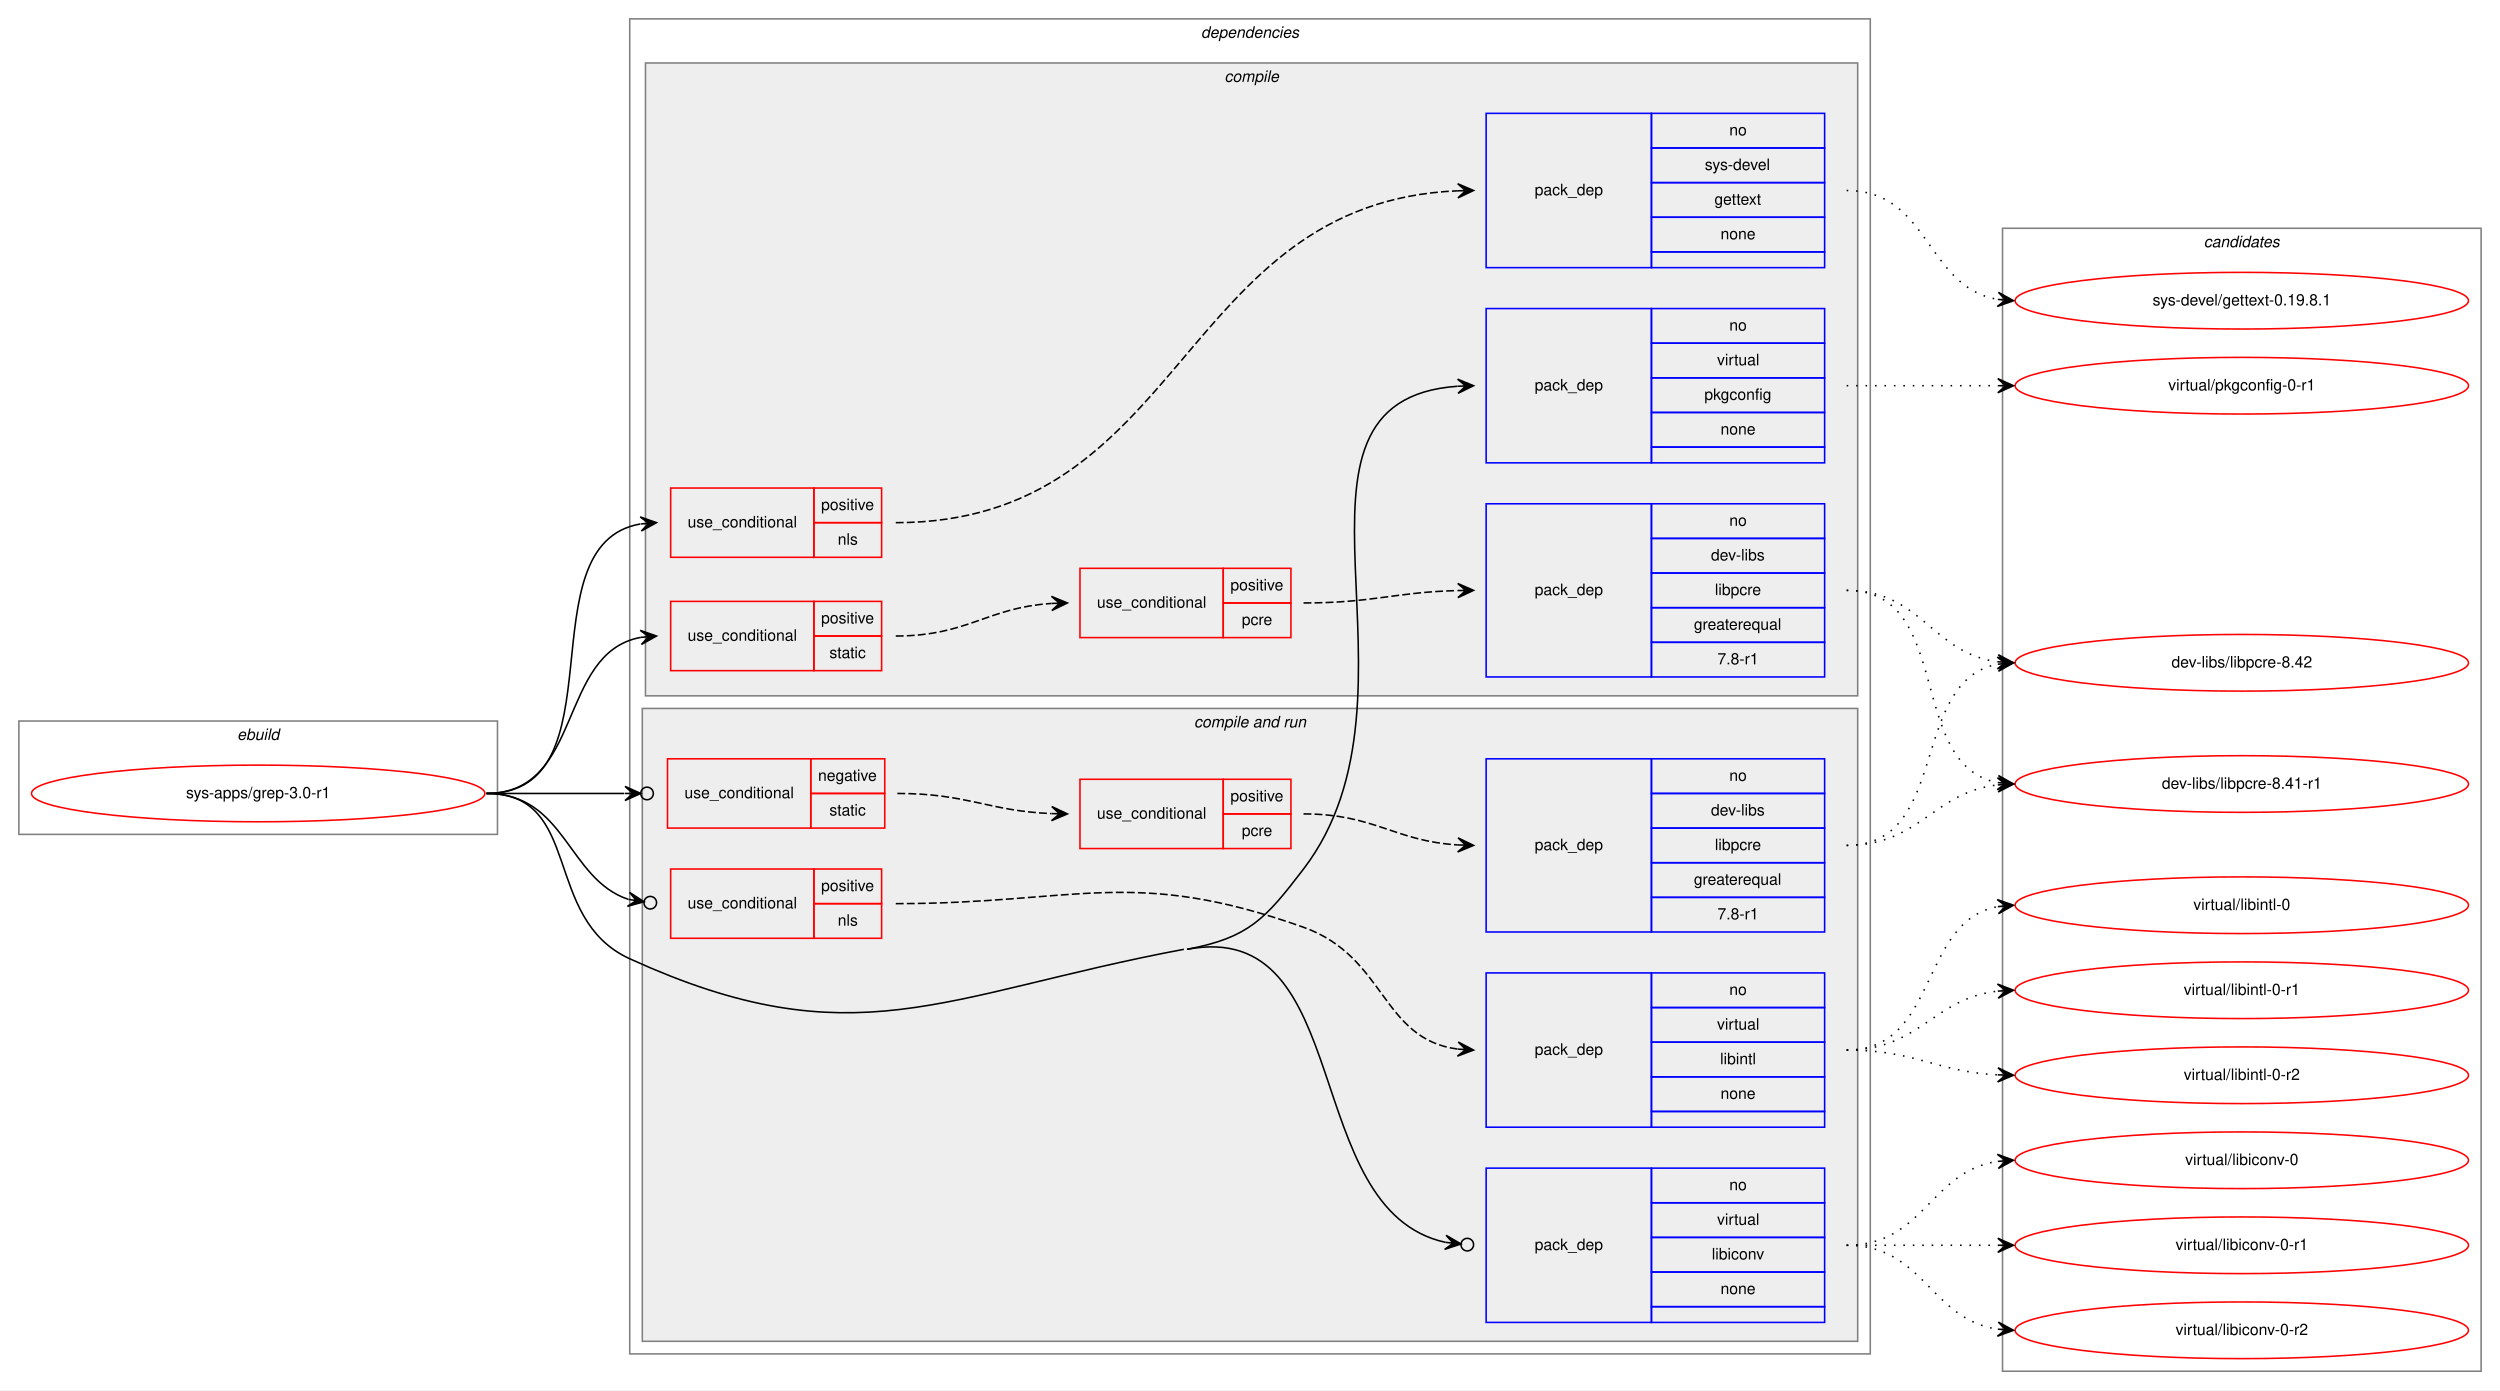
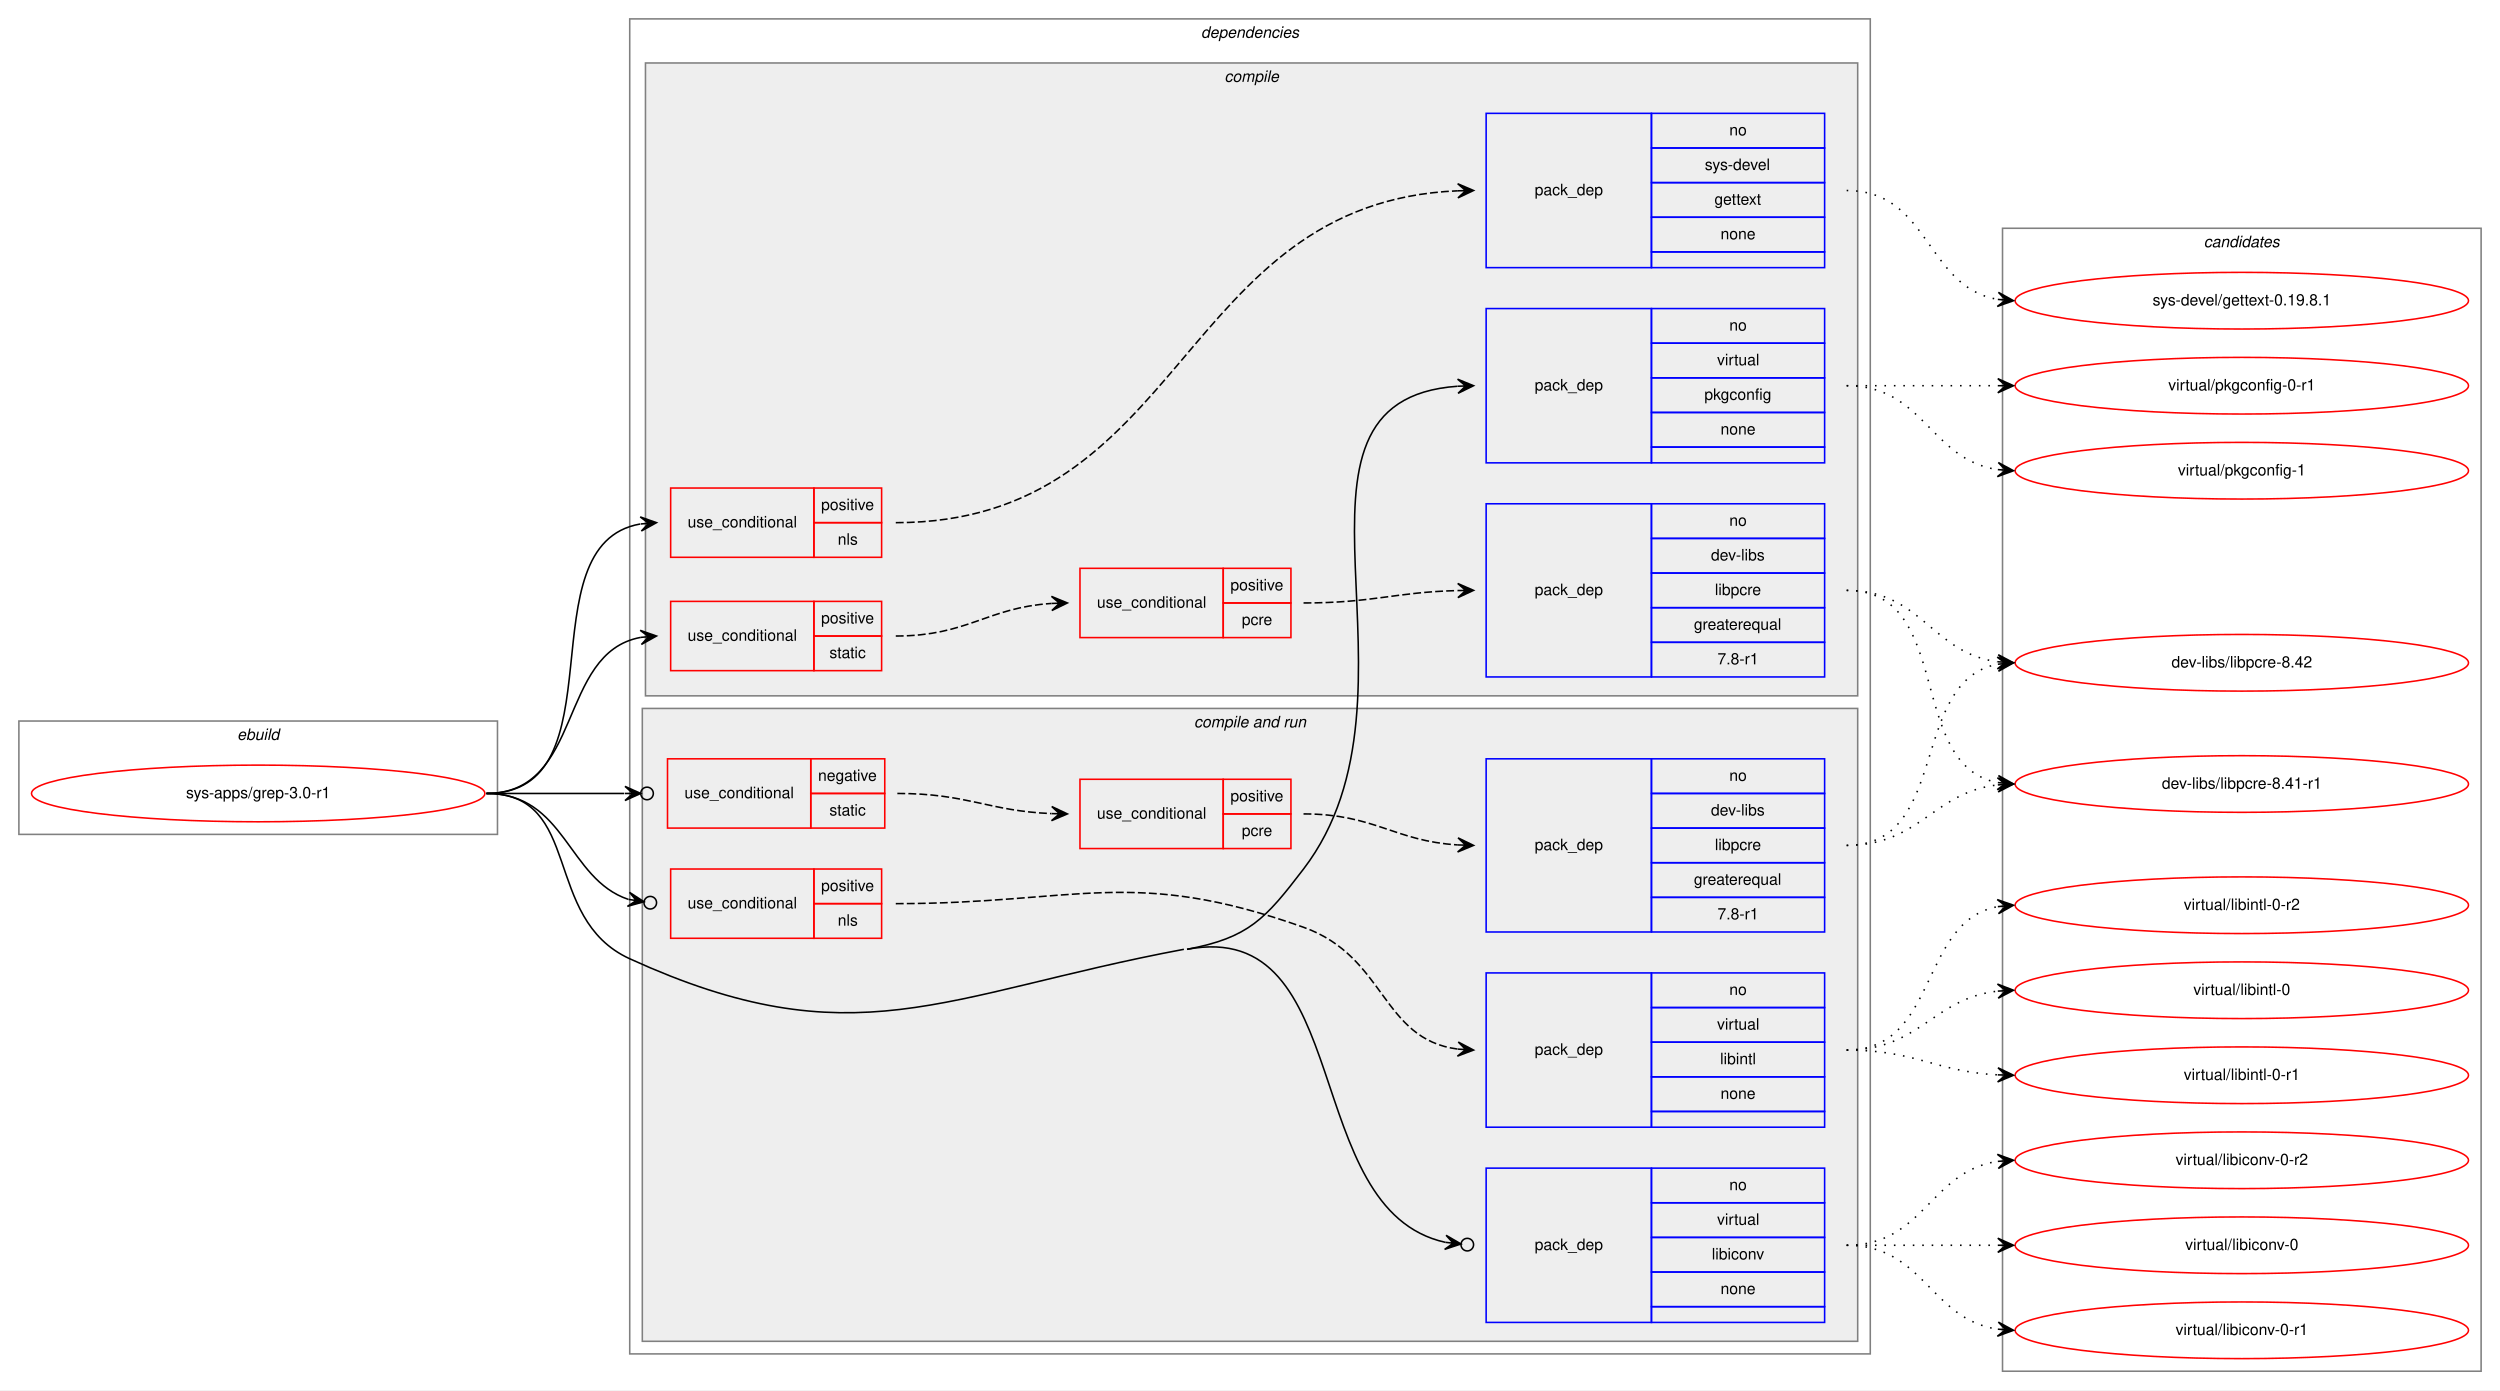
<svg xmlns="http://www.w3.org/2000/svg" xmlns:xlink="http://www.w3.org/1999/xlink" width="1588pt" height="883pt" viewBox="0.00 0.00 1588.00 883.00">
  <g id="graph0" class="graph" transform="scale(1 1) rotate(0) translate(4 879)">
    <polygon fill="white" stroke="transparent" points="-4,4 -4,-879 1584,-879 1584,4 -4,4" />
    <g id="clust1" class="cluster">
      <polygon fill="none" stroke="gray" points="8,-349 8,-421 312,-421 312,-349 8,-349" />
      <text text-anchor="start" x="146.66" y="-409" font-family="Helvetica,sans-Serif" font-style="italic" font-size="10.00">ebuild</text>
    </g>
    <g id="clust2" class="cluster">
      <polygon fill="none" stroke="gray" points="396,-19 396,-867 1184,-867 1184,-19 396,-19" />
      <text text-anchor="start" x="758.88" y="-855" font-family="Helvetica,sans-Serif" font-style="italic" font-size="10.00">dependencies</text>
    </g>
    <g id="clust3" class="cluster">
      <polygon fill="#eeeeee" stroke="gray" points="406,-437 406,-839 1176,-839 1176,-437 406,-437" />
      <text text-anchor="start" x="773.78" y="-827" font-family="Helvetica,sans-Serif" font-style="italic" font-size="10.00">compile</text>
    </g>
    <g id="clust10" class="cluster">
      <polygon fill="#eeeeee" stroke="gray" points="404,-27 404,-429 1176,-429 1176,-27 404,-27" />
      <text text-anchor="start" x="754.44" y="-417" font-family="Helvetica,sans-Serif" font-style="italic" font-size="10.00">compile and run</text>
    </g>
    <g id="clust18" class="cluster">
      <polygon fill="none" stroke="gray" points="1268,-8 1268,-734 1572,-734 1572,-8 1268,-8" />
      <text text-anchor="start" x="1395.82" y="-722" font-family="Helvetica,sans-Serif" font-style="italic" font-size="10.00">candidates</text>
    </g>
    <g id="node1" class="node">
      <g id="a_node1">
        <a xlink:href="../sys-apps/grep-3.0-r1.svg" xlink:title="sys-apps/grep-3.0-r1">
          <ellipse fill="none" stroke="red" cx="160" cy="-375" rx="144" ry="18" />
          <text text-anchor="middle" x="160" y="-372" font-family="Helvetica,sans-Serif" font-size="10.00">sys-apps/grep-3.0-r1</text>
        </a>
      </g>
    </g>
    <g id="node2" class="node">
      <polygon fill="none" stroke="red" points="422,-525 422,-569 513,-569 513,-525 422,-525" />
      <text text-anchor="start" x="432.77" y="-544" font-family="Helvetica,sans-Serif" font-size="10.00">use_conditional</text>
      <polygon fill="none" stroke="red" points="513,-547 513,-569 556,-569 556,-547 513,-547" />
      <text text-anchor="start" x="517.55" y="-555" font-family="Helvetica,sans-Serif" font-size="10.00">positive</text>
      <polygon fill="none" stroke="red" points="513,-525 513,-547 556,-547 556,-525 513,-525" />
      <text text-anchor="start" x="528.11" y="-533" font-family="Helvetica,sans-Serif" font-size="10.00">nls</text>
    </g>
    <g id="edge2" class="edge">
      <path fill="none" stroke="black" d="M305,-375C391.56,-375 328.41,-533.18 402.69,-546.16" />
      <polygon fill="black" stroke="black" points="413,-547 402.67,-550.67 408.02,-546.59 403.03,-546.18 403.03,-546.18 403.03,-546.18 408.02,-546.59 403.4,-541.7 413,-547 413,-547" />
    </g>
    <g id="node4" class="node">
      <polygon fill="none" stroke="red" points="422,-453 422,-497 513,-497 513,-453 422,-453" />
      <text text-anchor="start" x="432.77" y="-472" font-family="Helvetica,sans-Serif" font-size="10.00">use_conditional</text>
      <polygon fill="none" stroke="red" points="513,-475 513,-497 556,-497 556,-475 513,-475" />
      <text text-anchor="start" x="517.55" y="-483" font-family="Helvetica,sans-Serif" font-size="10.00">positive</text>
      <polygon fill="none" stroke="red" points="513,-453 513,-475 556,-475 556,-453 513,-453" />
      <text text-anchor="start" x="522.83" y="-461" font-family="Helvetica,sans-Serif" font-size="10.00">static</text>
    </g>
    <g id="edge5" class="edge">
      <path fill="none" stroke="black" d="M305,-375C366.84,-375 349.82,-464.36 403.03,-474.14" />
      <polygon fill="black" stroke="black" points="413,-475 402.65,-478.62 408.02,-474.57 403.04,-474.14 403.04,-474.14 403.04,-474.14 408.02,-474.57 403.43,-469.65 413,-475 413,-475" />
    </g>
    <g id="node7" class="node">
      <polygon fill="none" stroke="blue" points="940,-585 940,-683 1045,-683 1045,-585 940,-585" />
      <text text-anchor="start" x="970.82" y="-631" font-family="Helvetica,sans-Serif" font-size="10.00">pack_dep</text>
      <polygon fill="none" stroke="blue" points="1045,-661 1045,-683 1155,-683 1155,-661 1045,-661" />
      <text text-anchor="start" x="1094.44" y="-669" font-family="Helvetica,sans-Serif" font-size="10.00">no</text>
      <polygon fill="none" stroke="blue" points="1045,-639 1045,-661 1155,-661 1155,-639 1045,-639" />
      <text text-anchor="start" x="1086.67" y="-647" font-family="Helvetica,sans-Serif" font-size="10.00">virtual</text>
      <polygon fill="none" stroke="blue" points="1045,-617 1045,-639 1155,-639 1155,-617 1045,-617" />
      <text text-anchor="start" x="1078.6" y="-625" font-family="Helvetica,sans-Serif" font-size="10.00">pkgconfig</text>
      <polygon fill="none" stroke="blue" points="1045,-595 1045,-617 1155,-617 1155,-595 1045,-595" />
      <text text-anchor="start" x="1088.88" y="-603" font-family="Helvetica,sans-Serif" font-size="10.00">none</text>
      <polygon fill="none" stroke="blue" points="1045,-585 1045,-595 1155,-595 1155,-585 1045,-585" />
    </g>
    <g id="edge6" class="edge">
      <path fill="none" stroke="black" d="M750,-276C789.26,-283.37 799.74,-295.27 824,-327 909.71,-439.09 793.31,-624.67 921.88,-633.66" />
      <polygon fill="black" stroke="black" points="932,-634 921.85,-638.16 927,-633.83 922.01,-633.66 922.01,-633.66 922.01,-633.66 927,-633.83 922.16,-629.17 932,-634 932,-634" />
    </g>
    <g id="node8" class="node">
      <polygon fill="none" stroke="red" points="420,-353 420,-397 511,-397 511,-353 420,-353" />
      <text text-anchor="start" x="430.77" y="-372" font-family="Helvetica,sans-Serif" font-size="10.00">use_conditional</text>
      <polygon fill="none" stroke="red" points="511,-375 511,-397 558,-397 558,-375 511,-375" />
      <text text-anchor="start" x="515.6" y="-383" font-family="Helvetica,sans-Serif" font-size="10.00">negative</text>
      <polygon fill="none" stroke="red" points="511,-353 511,-375 558,-375 558,-353 511,-353" />
      <text text-anchor="start" x="522.83" y="-361" font-family="Helvetica,sans-Serif" font-size="10.00">static</text>
    </g>
    <g id="edge9" class="edge">
      <path fill="none" stroke="black" d="M305,-375C345.3,-375 359.75,-375 392.57,-375" />
      <ellipse fill="none" stroke="black" cx="407" cy="-375" rx="4" ry="4" />
      <polygon fill="black" stroke="black" points="403,-375 393,-379.5 398,-375 393,-375 393,-375 393,-375 398,-375 393,-370.5 403,-375 403,-375" />
    </g>
    <g id="node11" class="node">
      <polygon fill="none" stroke="red" points="422,-283 422,-327 513,-327 513,-283 422,-283" />
      <text text-anchor="start" x="432.77" y="-302" font-family="Helvetica,sans-Serif" font-size="10.00">use_conditional</text>
      <polygon fill="none" stroke="red" points="513,-305 513,-327 556,-327 556,-305 513,-305" />
      <text text-anchor="start" x="517.55" y="-313" font-family="Helvetica,sans-Serif" font-size="10.00">positive</text>
      <polygon fill="none" stroke="red" points="513,-283 513,-305 556,-305 556,-283 513,-283" />
      <text text-anchor="start" x="528.11" y="-291" font-family="Helvetica,sans-Serif" font-size="10.00">nls</text>
    </g>
    <g id="edge11" class="edge">
      <path fill="none" stroke="black" d="M305,-375C355.39,-375 356.42,-320.69 395.05,-307.74" />
      <ellipse fill="none" stroke="black" cx="409.05" cy="-305.6" rx="4" ry="4" />
      <polygon fill="black" stroke="black" points="405.09,-306.21 395.89,-312.17 400.15,-306.96 395.21,-307.72 395.21,-307.72 395.21,-307.72 400.15,-306.96 394.53,-303.27 405.09,-306.21 405.09,-306.21" />
    </g>
    <g id="node13" class="node">
      <polygon fill="none" stroke="blue" points="940,-39 940,-137 1045,-137 1045,-39 940,-39" />
      <text text-anchor="start" x="970.82" y="-85" font-family="Helvetica,sans-Serif" font-size="10.00">pack_dep</text>
      <polygon fill="none" stroke="blue" points="1045,-115 1045,-137 1155,-137 1155,-115 1045,-115" />
      <text text-anchor="start" x="1094.44" y="-123" font-family="Helvetica,sans-Serif" font-size="10.00">no</text>
      <polygon fill="none" stroke="blue" points="1045,-93 1045,-115 1155,-115 1155,-93 1045,-93" />
      <text text-anchor="start" x="1086.67" y="-101" font-family="Helvetica,sans-Serif" font-size="10.00">virtual</text>
      <polygon fill="none" stroke="blue" points="1045,-71 1045,-93 1155,-93 1155,-71 1045,-71" />
      <text text-anchor="start" x="1083.33" y="-79" font-family="Helvetica,sans-Serif" font-size="10.00">libiconv</text>
      <polygon fill="none" stroke="blue" points="1045,-49 1045,-71 1155,-71 1155,-49 1045,-49" />
      <text text-anchor="start" x="1088.88" y="-57" font-family="Helvetica,sans-Serif" font-size="10.00">none</text>
      <polygon fill="none" stroke="blue" points="1045,-39 1045,-49 1155,-49 1155,-39 1045,-39" />
    </g>
    <g id="edge12" class="edge">
      <path fill="none" stroke="black" d="M750,-276C857.94,-296.26 820.61,-110.6 914.06,-89.87" />
      <ellipse fill="none" stroke="black" cx="928.02" cy="-88.41" rx="4" ry="4" />
      <polygon fill="black" stroke="black" points="924.04,-88.83 914.56,-94.34 919.07,-89.35 914.1,-89.87 914.1,-89.87 914.1,-89.87 919.07,-89.35 913.63,-85.39 924.04,-88.83 924.04,-88.83" />
      <path fill="none" stroke="black" d="M305,-375C366.75,-375 339.83,-295.65 396,-270 538.33,-205.01 594.22,-247.14 748,-276" />
    </g>
    <g id="node3" class="node">
      <polygon fill="none" stroke="blue" points="940,-709 940,-807 1045,-807 1045,-709 940,-709" />
      <text text-anchor="start" x="970.82" y="-755" font-family="Helvetica,sans-Serif" font-size="10.00">pack_dep</text>
      <polygon fill="none" stroke="blue" points="1045,-785 1045,-807 1155,-807 1155,-785 1045,-785" />
      <text text-anchor="start" x="1094.44" y="-793" font-family="Helvetica,sans-Serif" font-size="10.00">no</text>
      <polygon fill="none" stroke="blue" points="1045,-763 1045,-785 1155,-785 1155,-763 1045,-763" />
      <text text-anchor="start" x="1078.89" y="-771" font-family="Helvetica,sans-Serif" font-size="10.00">sys-devel</text>
      <polygon fill="none" stroke="blue" points="1045,-741 1045,-763 1155,-763 1155,-741 1045,-741" />
      <text text-anchor="start" x="1084.99" y="-749" font-family="Helvetica,sans-Serif" font-size="10.00">gettext</text>
      <polygon fill="none" stroke="blue" points="1045,-719 1045,-741 1155,-741 1155,-719 1045,-719" />
      <text text-anchor="start" x="1088.88" y="-727" font-family="Helvetica,sans-Serif" font-size="10.00">none</text>
      <polygon fill="none" stroke="blue" points="1045,-709 1045,-719 1155,-719 1155,-709 1045,-709" />
    </g>
    <g id="edge1" class="edge">
      <path fill="none" stroke="black" stroke-dasharray="5,2" d="M565,-547C749.75,-547 744.12,-750.44 921.99,-757.8" />
      <polygon fill="black" stroke="black" points="932,-758 921.91,-762.3 927,-757.9 922,-757.8 922,-757.8 922,-757.8 927,-757.9 922.09,-753.3 932,-758 932,-758" />
    </g>
    <g id="node14" class="node">
      <g id="a_node14">
        <a xlink:href="../sys-devel/gettext-0.19.8.1.svg" xlink:title="sys-devel/gettext-0.19.8.1">
          <ellipse fill="none" stroke="red" cx="1420" cy="-688" rx="144" ry="18" />
          <text text-anchor="middle" x="1420" y="-685" font-family="Helvetica,sans-Serif" font-size="10.00">sys-devel/gettext-0.19.8.1</text>
        </a>
      </g>
    </g>
    <g id="edge13" class="edge">
      <path fill="none" stroke="black" stroke-dasharray="1,5" d="M1169,-758C1221.82,-758 1219.17,-696.73 1264.84,-688.83" />
      <polygon fill="black" stroke="black" points="1275,-688 1265.4,-693.3 1270.02,-688.41 1265.03,-688.82 1265.03,-688.82 1265.03,-688.82 1270.02,-688.41 1264.67,-684.33 1275,-688 1275,-688" />
    </g>
    <g id="node5" class="node">
      <polygon fill="none" stroke="red" points="682,-474 682,-518 773,-518 773,-474 682,-474" />
      <text text-anchor="start" x="692.77" y="-493" font-family="Helvetica,sans-Serif" font-size="10.00">use_conditional</text>
      <polygon fill="none" stroke="red" points="773,-496 773,-518 816,-518 816,-496 773,-496" />
      <text text-anchor="start" x="777.55" y="-504" font-family="Helvetica,sans-Serif" font-size="10.00">positive</text>
      <polygon fill="none" stroke="red" points="773,-474 773,-496 816,-496 816,-474 773,-474" />
      <text text-anchor="start" x="784.78" y="-482" font-family="Helvetica,sans-Serif" font-size="10.00">pcre</text>
    </g>
    <g id="edge4" class="edge">
      <path fill="none" stroke="black" stroke-dasharray="5,2" d="M565,-475C610.77,-475 622.97,-493.07 663.89,-495.69" />
      <polygon fill="black" stroke="black" points="674,-496 663.87,-500.19 669,-495.85 664,-495.69 664,-495.69 664,-495.69 669,-495.85 664.14,-491.19 674,-496 674,-496" />
    </g>
    <g id="node6" class="node">
      <polygon fill="none" stroke="blue" points="940,-449 940,-559 1045,-559 1045,-449 940,-449" />
      <text text-anchor="start" x="970.82" y="-501" font-family="Helvetica,sans-Serif" font-size="10.00">pack_dep</text>
      <polygon fill="none" stroke="blue" points="1045,-537 1045,-559 1155,-559 1155,-537 1045,-537" />
      <text text-anchor="start" x="1094.44" y="-545" font-family="Helvetica,sans-Serif" font-size="10.00">no</text>
      <polygon fill="none" stroke="blue" points="1045,-515 1045,-537 1155,-537 1155,-515 1045,-515" />
      <text text-anchor="start" x="1082.78" y="-523" font-family="Helvetica,sans-Serif" font-size="10.00">dev-libs</text>
      <polygon fill="none" stroke="blue" points="1045,-493 1045,-515 1155,-515 1155,-493 1045,-493" />
      <text text-anchor="start" x="1085.28" y="-501" font-family="Helvetica,sans-Serif" font-size="10.00">libpcre</text>
      <polygon fill="none" stroke="blue" points="1045,-471 1045,-493 1155,-493 1155,-471 1045,-471" />
      <text text-anchor="start" x="1071.94" y="-479" font-family="Helvetica,sans-Serif" font-size="10.00">greaterequal</text>
      <polygon fill="none" stroke="blue" points="1045,-449 1045,-471 1155,-471 1155,-449 1045,-449" />
      <text text-anchor="start" x="1086.94" y="-457" font-family="Helvetica,sans-Serif" font-size="10.00">7.8-r1</text>
    </g>
    <g id="edge3" class="edge">
      <path fill="none" stroke="black" stroke-dasharray="5,2" d="M824,-496C868.56,-496 881.93,-502.86 921.85,-503.87" />
      <polygon fill="black" stroke="black" points="932,-504 921.94,-508.38 927,-503.94 922,-503.88 922,-503.88 922,-503.88 927,-503.94 922.06,-499.38 932,-504 932,-504" />
    </g>
    <g id="node15" class="node">
      <g id="a_node15">
        <a xlink:href="../dev-libs/libpcre-8.41-r1.svg" xlink:title="dev-libs/libpcre-8.41-r1">
          <ellipse fill="none" stroke="red" cx="1420" cy="-381" rx="144" ry="18" />
          <text text-anchor="middle" x="1420" y="-378" font-family="Helvetica,sans-Serif" font-size="10.00">dev-libs/libpcre-8.41-r1</text>
        </a>
      </g>
    </g>
    <g id="edge14" class="edge">
      <path fill="none" stroke="black" stroke-dasharray="1,5" d="M1169,-504C1237.5,-504 1206.44,-393.18 1264.83,-381.92" />
      <polygon fill="black" stroke="black" points="1275,-381 1265.45,-386.38 1270.02,-381.45 1265.04,-381.9 1265.04,-381.9 1265.04,-381.9 1270.02,-381.45 1264.64,-377.42 1275,-381 1275,-381" />
    </g>
    <g id="node16" class="node">
      <g id="a_node16">
        <a xlink:href="../dev-libs/libpcre-8.42.svg" xlink:title="dev-libs/libpcre-8.42">
          <ellipse fill="none" stroke="red" cx="1420" cy="-458" rx="144" ry="18" />
          <text text-anchor="middle" x="1420" y="-455" font-family="Helvetica,sans-Serif" font-size="10.00">dev-libs/libpcre-8.42</text>
        </a>
      </g>
    </g>
    <g id="edge15" class="edge">
      <path fill="none" stroke="black" stroke-dasharray="1,5" d="M1169,-504C1216.74,-504 1222.94,-464.24 1264.85,-458.65" />
      <polygon fill="black" stroke="black" points="1275,-458 1265.31,-463.13 1270.01,-458.32 1265.02,-458.64 1265.02,-458.64 1265.02,-458.64 1270.01,-458.32 1264.73,-454.15 1275,-458 1275,-458" />
    </g>
    <g id="node17" class="node">
      <g id="a_node17">
        <a xlink:href="../virtual/pkgconfig-0-r1.svg" xlink:title="virtual/pkgconfig-0-r1">
          <ellipse fill="none" stroke="red" cx="1420" cy="-634" rx="144" ry="18" />
          <text text-anchor="middle" x="1420" y="-631" font-family="Helvetica,sans-Serif" font-size="10.00">virtual/pkgconfig-0-r1</text>
        </a>
      </g>
    </g>
    <g id="edge16" class="edge">
      <path fill="none" stroke="black" stroke-dasharray="1,5" d="M1169,-634C1212.43,-634 1225.83,-634 1264.57,-634" />
      <polygon fill="black" stroke="black" points="1275,-634 1265,-638.5 1270,-634 1265,-634 1265,-634 1265,-634 1270,-634 1265,-629.5 1275,-634 1275,-634" />
    </g>
+     <g id="node18" class="node">
+       <g id="a_node18">
+         <a xlink:href="../virtual/pkgconfig-1.svg" xlink:title="virtual/pkgconfig-1">
+           <ellipse fill="none" stroke="red" cx="1420" cy="-580" rx="144" ry="18" />
+           <text text-anchor="middle" x="1420" y="-577" font-family="Helvetica,sans-Serif" font-size="10.00">virtual/pkgconfig-1</text>
+         </a>
+       </g>
+     </g>
+     <g id="edge17" class="edge">
+       <path fill="none" stroke="black" stroke-dasharray="1,5" d="M1169,-634C1218.26,-634 1221.85,-587.13 1264.86,-580.72" />
+       <polygon fill="black" stroke="black" points="1275,-580 1265.35,-585.2 1270.01,-580.36 1265.03,-580.71 1265.03,-580.71 1265.03,-580.71 1270.01,-580.36 1264.71,-576.22 1275,-580 1275,-580" />
+     </g>
    <g id="node9" class="node">
      <polygon fill="none" stroke="red" points="682,-340 682,-384 773,-384 773,-340 682,-340" />
      <text text-anchor="start" x="692.77" y="-359" font-family="Helvetica,sans-Serif" font-size="10.00">use_conditional</text>
      <polygon fill="none" stroke="red" points="773,-362 773,-384 816,-384 816,-362 773,-362" />
      <text text-anchor="start" x="777.55" y="-370" font-family="Helvetica,sans-Serif" font-size="10.00">positive</text>
      <polygon fill="none" stroke="red" points="773,-340 773,-362 816,-362 816,-340 773,-340" />
      <text text-anchor="start" x="784.78" y="-348" font-family="Helvetica,sans-Serif" font-size="10.00">pcre</text>
    </g>
    <g id="edge8" class="edge">
      <path fill="none" stroke="black" stroke-dasharray="5,2" d="M566,-375C610.76,-375 623.77,-363.86 663.82,-362.2" />
      <polygon fill="black" stroke="black" points="674,-362 664.09,-366.7 669,-362.1 664,-362.2 664,-362.2 664,-362.2 669,-362.1 663.91,-357.7 674,-362 674,-362" />
    </g>
    <g id="node10" class="node">
      <polygon fill="none" stroke="blue" points="940,-287 940,-397 1045,-397 1045,-287 940,-287" />
      <text text-anchor="start" x="970.82" y="-339" font-family="Helvetica,sans-Serif" font-size="10.00">pack_dep</text>
      <polygon fill="none" stroke="blue" points="1045,-375 1045,-397 1155,-397 1155,-375 1045,-375" />
      <text text-anchor="start" x="1094.44" y="-383" font-family="Helvetica,sans-Serif" font-size="10.00">no</text>
      <polygon fill="none" stroke="blue" points="1045,-353 1045,-375 1155,-375 1155,-353 1045,-353" />
      <text text-anchor="start" x="1082.78" y="-361" font-family="Helvetica,sans-Serif" font-size="10.00">dev-libs</text>
      <polygon fill="none" stroke="blue" points="1045,-331 1045,-353 1155,-353 1155,-331 1045,-331" />
      <text text-anchor="start" x="1085.28" y="-339" font-family="Helvetica,sans-Serif" font-size="10.00">libpcre</text>
      <polygon fill="none" stroke="blue" points="1045,-309 1045,-331 1155,-331 1155,-309 1045,-309" />
      <text text-anchor="start" x="1071.94" y="-317" font-family="Helvetica,sans-Serif" font-size="10.00">greaterequal</text>
      <polygon fill="none" stroke="blue" points="1045,-287 1045,-309 1155,-309 1155,-287 1045,-287" />
      <text text-anchor="start" x="1086.94" y="-295" font-family="Helvetica,sans-Serif" font-size="10.00">7.8-r1</text>
    </g>
    <g id="edge7" class="edge">
      <path fill="none" stroke="black" stroke-dasharray="5,2" d="M824,-362C869.29,-362 881.48,-344.79 921.99,-342.3" />
      <polygon fill="black" stroke="black" points="932,-342 922.14,-346.8 927,-342.15 922,-342.3 922,-342.3 922,-342.3 927,-342.15 921.87,-337.8 932,-342 932,-342" />
    </g>
-     <g id="edge17" class="edge">
+     <g id="edge18" class="edge">
      <path fill="none" stroke="black" stroke-dasharray="1,5" d="M1169,-342C1215.57,-342 1223.76,-375.57 1264.78,-380.42" />
      <polygon fill="black" stroke="black" points="1275,-381 1264.76,-384.92 1270.01,-380.72 1265.02,-380.43 1265.02,-380.43 1265.02,-380.43 1270.01,-380.72 1265.27,-375.94 1275,-381 1275,-381" />
    </g>
-     <g id="edge18" class="edge">
+     <g id="edge19" class="edge">
      <path fill="none" stroke="black" stroke-dasharray="1,5" d="M1169,-342C1235.16,-342 1208.43,-446.09 1264.78,-457.07" />
      <polygon fill="black" stroke="black" points="1275,-458 1264.63,-461.57 1270.02,-457.54 1265.04,-457.09 1265.04,-457.09 1265.04,-457.09 1270.02,-457.54 1265.45,-452.61 1275,-458 1275,-458" />
    </g>
    <g id="node12" class="node">
      <polygon fill="none" stroke="blue" points="940,-163 940,-261 1045,-261 1045,-163 940,-163" />
      <text text-anchor="start" x="970.82" y="-209" font-family="Helvetica,sans-Serif" font-size="10.00">pack_dep</text>
      <polygon fill="none" stroke="blue" points="1045,-239 1045,-261 1155,-261 1155,-239 1045,-239" />
      <text text-anchor="start" x="1094.44" y="-247" font-family="Helvetica,sans-Serif" font-size="10.00">no</text>
      <polygon fill="none" stroke="blue" points="1045,-217 1045,-239 1155,-239 1155,-217 1045,-217" />
      <text text-anchor="start" x="1086.67" y="-225" font-family="Helvetica,sans-Serif" font-size="10.00">virtual</text>
      <polygon fill="none" stroke="blue" points="1045,-195 1045,-217 1155,-217 1155,-195 1045,-195" />
      <text text-anchor="start" x="1088.61" y="-203" font-family="Helvetica,sans-Serif" font-size="10.00">libintl</text>
      <polygon fill="none" stroke="blue" points="1045,-173 1045,-195 1155,-195 1155,-173 1045,-173" />
      <text text-anchor="start" x="1088.88" y="-181" font-family="Helvetica,sans-Serif" font-size="10.00">none</text>
      <polygon fill="none" stroke="blue" points="1045,-163 1045,-173 1155,-173 1155,-163 1045,-163" />
    </g>
    <g id="edge10" class="edge">
      <path fill="none" stroke="black" stroke-dasharray="5,2" d="M565,-305C680.3,-305 715.36,-328.63 824,-290 876.41,-271.36 873.41,-218.9 921.94,-212.62" />
      <polygon fill="black" stroke="black" points="932,-212 922.3,-217.11 927.01,-212.31 922.02,-212.61 922.02,-212.61 922.02,-212.61 927.01,-212.31 921.74,-208.12 932,-212 932,-212" />
    </g>
-     <g id="node18" class="node">
-       <g id="a_node18">
-         <a xlink:href="../virtual/libintl-0.svg" xlink:title="virtual/libintl-0">
-           <ellipse fill="none" stroke="red" cx="1420" cy="-304" rx="144" ry="18" />
-           <text text-anchor="middle" x="1420" y="-301" font-family="Helvetica,sans-Serif" font-size="10.00">virtual/libintl-0</text>
-         </a>
-       </g>
-     </g>
-     <g id="edge19" class="edge">
-       <path fill="none" stroke="black" stroke-dasharray="1,5" d="M1169,-212C1227.73,-212 1214.54,-293.53 1264.84,-303.09" />
-       <polygon fill="black" stroke="black" points="1275,-304 1264.64,-307.59 1270.02,-303.55 1265.04,-303.11 1265.04,-303.11 1265.04,-303.11 1270.02,-303.55 1265.44,-298.63 1275,-304 1275,-304" />
-     </g>
    <g id="node19" class="node">
      <g id="a_node19">
-         <a xlink:href="../virtual/libintl-0-r1.svg" xlink:title="virtual/libintl-0-r1">
+         <a xlink:href="../virtual/libintl-0.svg" xlink:title="virtual/libintl-0">
          <ellipse fill="none" stroke="red" cx="1420" cy="-250" rx="144" ry="18" />
-           <text text-anchor="middle" x="1420" y="-247" font-family="Helvetica,sans-Serif" font-size="10.00">virtual/libintl-0-r1</text>
+           <text text-anchor="middle" x="1420" y="-247" font-family="Helvetica,sans-Serif" font-size="10.00">virtual/libintl-0</text>
        </a>
      </g>
    </g>
    <g id="edge20" class="edge">
      <path fill="none" stroke="black" stroke-dasharray="1,5" d="M1169,-212C1215.43,-212 1223.87,-244.71 1264.81,-249.43" />
      <polygon fill="black" stroke="black" points="1275,-250 1264.77,-253.94 1270.01,-249.72 1265.02,-249.44 1265.02,-249.44 1265.02,-249.44 1270.01,-249.72 1265.27,-244.95 1275,-250 1275,-250" />
    </g>
    <g id="node20" class="node">
      <g id="a_node20">
-         <a xlink:href="../virtual/libintl-0-r2.svg" xlink:title="virtual/libintl-0-r2">
+         <a xlink:href="../virtual/libintl-0-r1.svg" xlink:title="virtual/libintl-0-r1">
          <ellipse fill="none" stroke="red" cx="1420" cy="-196" rx="144" ry="18" />
-           <text text-anchor="middle" x="1420" y="-193" font-family="Helvetica,sans-Serif" font-size="10.00">virtual/libintl-0-r2</text>
+           <text text-anchor="middle" x="1420" y="-193" font-family="Helvetica,sans-Serif" font-size="10.00">virtual/libintl-0-r1</text>
        </a>
      </g>
    </g>
    <g id="edge21" class="edge">
      <path fill="none" stroke="black" stroke-dasharray="1,5" d="M1169,-212C1213.11,-212 1225.56,-198.29 1264.97,-196.25" />
      <polygon fill="black" stroke="black" points="1275,-196 1265.12,-200.75 1270,-196.13 1265,-196.25 1265,-196.25 1265,-196.25 1270,-196.13 1264.89,-191.75 1275,-196 1275,-196" />
    </g>
    <g id="node21" class="node">
      <g id="a_node21">
-         <a xlink:href="../virtual/libiconv-0.svg" xlink:title="virtual/libiconv-0">
-           <ellipse fill="none" stroke="red" cx="1420" cy="-142" rx="144" ry="18" />
-           <text text-anchor="middle" x="1420" y="-139" font-family="Helvetica,sans-Serif" font-size="10.00">virtual/libiconv-0</text>
+         <a xlink:href="../virtual/libintl-0-r2.svg" xlink:title="virtual/libintl-0-r2">
+           <ellipse fill="none" stroke="red" cx="1420" cy="-304" rx="144" ry="18" />
+           <text text-anchor="middle" x="1420" y="-301" font-family="Helvetica,sans-Serif" font-size="10.00">virtual/libintl-0-r2</text>
        </a>
      </g>
    </g>
    <g id="edge22" class="edge">
-       <path fill="none" stroke="black" stroke-dasharray="1,5" d="M1169,-88C1218.26,-88 1221.85,-134.87 1264.86,-141.28" />
-       <polygon fill="black" stroke="black" points="1275,-142 1264.71,-145.78 1270.01,-141.64 1265.03,-141.29 1265.03,-141.29 1265.03,-141.29 1270.01,-141.64 1265.35,-136.8 1275,-142 1275,-142" />
+       <path fill="none" stroke="black" stroke-dasharray="1,5" d="M1169,-212C1227.73,-212 1214.54,-293.53 1264.84,-303.09" />
+       <polygon fill="black" stroke="black" points="1275,-304 1264.64,-307.59 1270.02,-303.55 1265.04,-303.11 1265.04,-303.11 1265.04,-303.11 1270.02,-303.55 1265.44,-298.63 1275,-304 1275,-304" />
    </g>
    <g id="node22" class="node">
      <g id="a_node22">
-         <a xlink:href="../virtual/libiconv-0-r1.svg" xlink:title="virtual/libiconv-0-r1">
+         <a xlink:href="../virtual/libiconv-0.svg" xlink:title="virtual/libiconv-0">
          <ellipse fill="none" stroke="red" cx="1420" cy="-88" rx="144" ry="18" />
-           <text text-anchor="middle" x="1420" y="-85" font-family="Helvetica,sans-Serif" font-size="10.00">virtual/libiconv-0-r1</text>
+           <text text-anchor="middle" x="1420" y="-85" font-family="Helvetica,sans-Serif" font-size="10.00">virtual/libiconv-0</text>
        </a>
      </g>
    </g>
    <g id="edge23" class="edge">
      <path fill="none" stroke="black" stroke-dasharray="1,5" d="M1169,-88C1212.43,-88 1225.83,-88 1264.57,-88" />
      <polygon fill="black" stroke="black" points="1275,-88 1265,-92.5 1270,-88 1265,-88 1265,-88 1265,-88 1270,-88 1265,-83.5 1275,-88 1275,-88" />
    </g>
    <g id="node23" class="node">
      <g id="a_node23">
-         <a xlink:href="../virtual/libiconv-0-r2.svg" xlink:title="virtual/libiconv-0-r2">
+         <a xlink:href="../virtual/libiconv-0-r1.svg" xlink:title="virtual/libiconv-0-r1">
          <ellipse fill="none" stroke="red" cx="1420" cy="-34" rx="144" ry="18" />
-           <text text-anchor="middle" x="1420" y="-31" font-family="Helvetica,sans-Serif" font-size="10.00">virtual/libiconv-0-r2</text>
+           <text text-anchor="middle" x="1420" y="-31" font-family="Helvetica,sans-Serif" font-size="10.00">virtual/libiconv-0-r1</text>
        </a>
      </g>
    </g>
    <g id="edge24" class="edge">
      <path fill="none" stroke="black" stroke-dasharray="1,5" d="M1169,-88C1218.26,-88 1221.85,-41.13 1264.86,-34.72" />
      <polygon fill="black" stroke="black" points="1275,-34 1265.35,-39.2 1270.01,-34.36 1265.03,-34.71 1265.03,-34.71 1265.03,-34.71 1270.01,-34.36 1264.71,-30.22 1275,-34 1275,-34" />
    </g>
+     <g id="node24" class="node">
+       <g id="a_node24">
+         <a xlink:href="../virtual/libiconv-0-r2.svg" xlink:title="virtual/libiconv-0-r2">
+           <ellipse fill="none" stroke="red" cx="1420" cy="-142" rx="144" ry="18" />
+           <text text-anchor="middle" x="1420" y="-139" font-family="Helvetica,sans-Serif" font-size="10.00">virtual/libiconv-0-r2</text>
+         </a>
+       </g>
+     </g>
+     <g id="edge25" class="edge">
+       <path fill="none" stroke="black" stroke-dasharray="1,5" d="M1169,-88C1218.26,-88 1221.85,-134.87 1264.86,-141.28" />
+       <polygon fill="black" stroke="black" points="1275,-142 1264.71,-145.78 1270.01,-141.64 1265.03,-141.29 1265.03,-141.29 1265.03,-141.29 1270.01,-141.64 1265.35,-136.8 1275,-142 1275,-142" />
+     </g>
  </g>
</svg>
